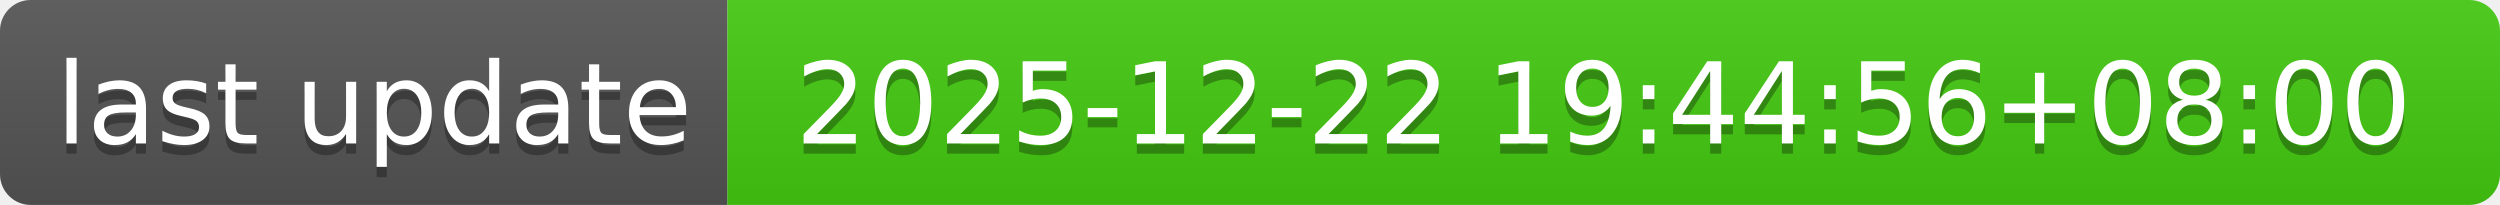
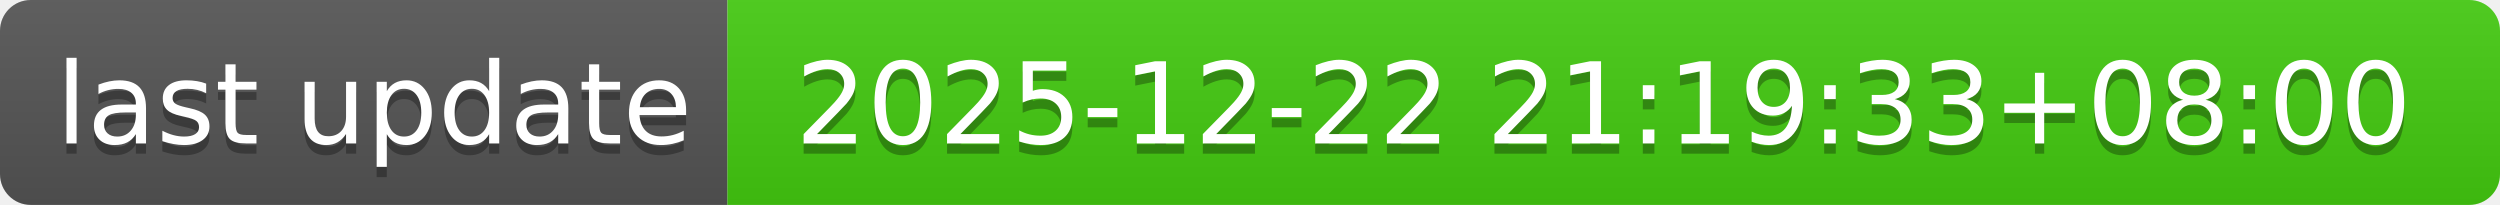
- <svg xmlns="http://www.w3.org/2000/svg" width="244" height="20" role="img" aria-label="last update: 2025-12-22 19:44:56+08:00">
+ <svg xmlns="http://www.w3.org/2000/svg" width="244" height="20" role="img" aria-label="last update: 2025-12-22 21:19:33+08:00">
  <linearGradient id="s" x2="0" y2="100%">
    <stop offset="0" stop-color="#bbb" stop-opacity=".1" />
    <stop offset="1" stop-opacity=".1" />
  </linearGradient>
  <clipPath id="r">
    <rect width="244" height="20" rx="3" fill="#fff" />
  </clipPath>
  <g clip-path="url(#r)">
    <rect width="71" height="20" fill="#555" />
    <rect x="71" width="173" height="20" fill="#4c1" />
    <rect width="244" height="20" fill="url(#s)" />
  </g>
  <g fill="#fff" text-anchor="middle" font-family="Verdana,Geneva,DejaVu Sans,sans-serif" text-rendering="geometricPrecision" font-size="110">
    <text aria-hidden="true" x="365" y="150" fill="#010101" fill-opacity=".3" transform="scale(.1)" textLength="610">last update</text>
    <text x="365" y="140" transform="scale(.1)" fill="#fff" textLength="610">last update</text>
-     <text aria-hidden="true" x="1565" y="150" fill="#010101" fill-opacity=".3" transform="scale(.1)" textLength="1630">2025-12-22 19:44:56+08:00</text>
-     <text x="1565" y="140" transform="scale(.1)" fill="#fff" textLength="1630">2025-12-22 19:44:56+08:00</text>
+     <text aria-hidden="true" x="1565" y="150" fill="#010101" fill-opacity=".3" transform="scale(.1)" textLength="1630">2025-12-22 21:19:33+08:00</text>
+     <text x="1565" y="140" transform="scale(.1)" fill="#fff" textLength="1630">2025-12-22 21:19:33+08:00</text>
  </g>
</svg>
